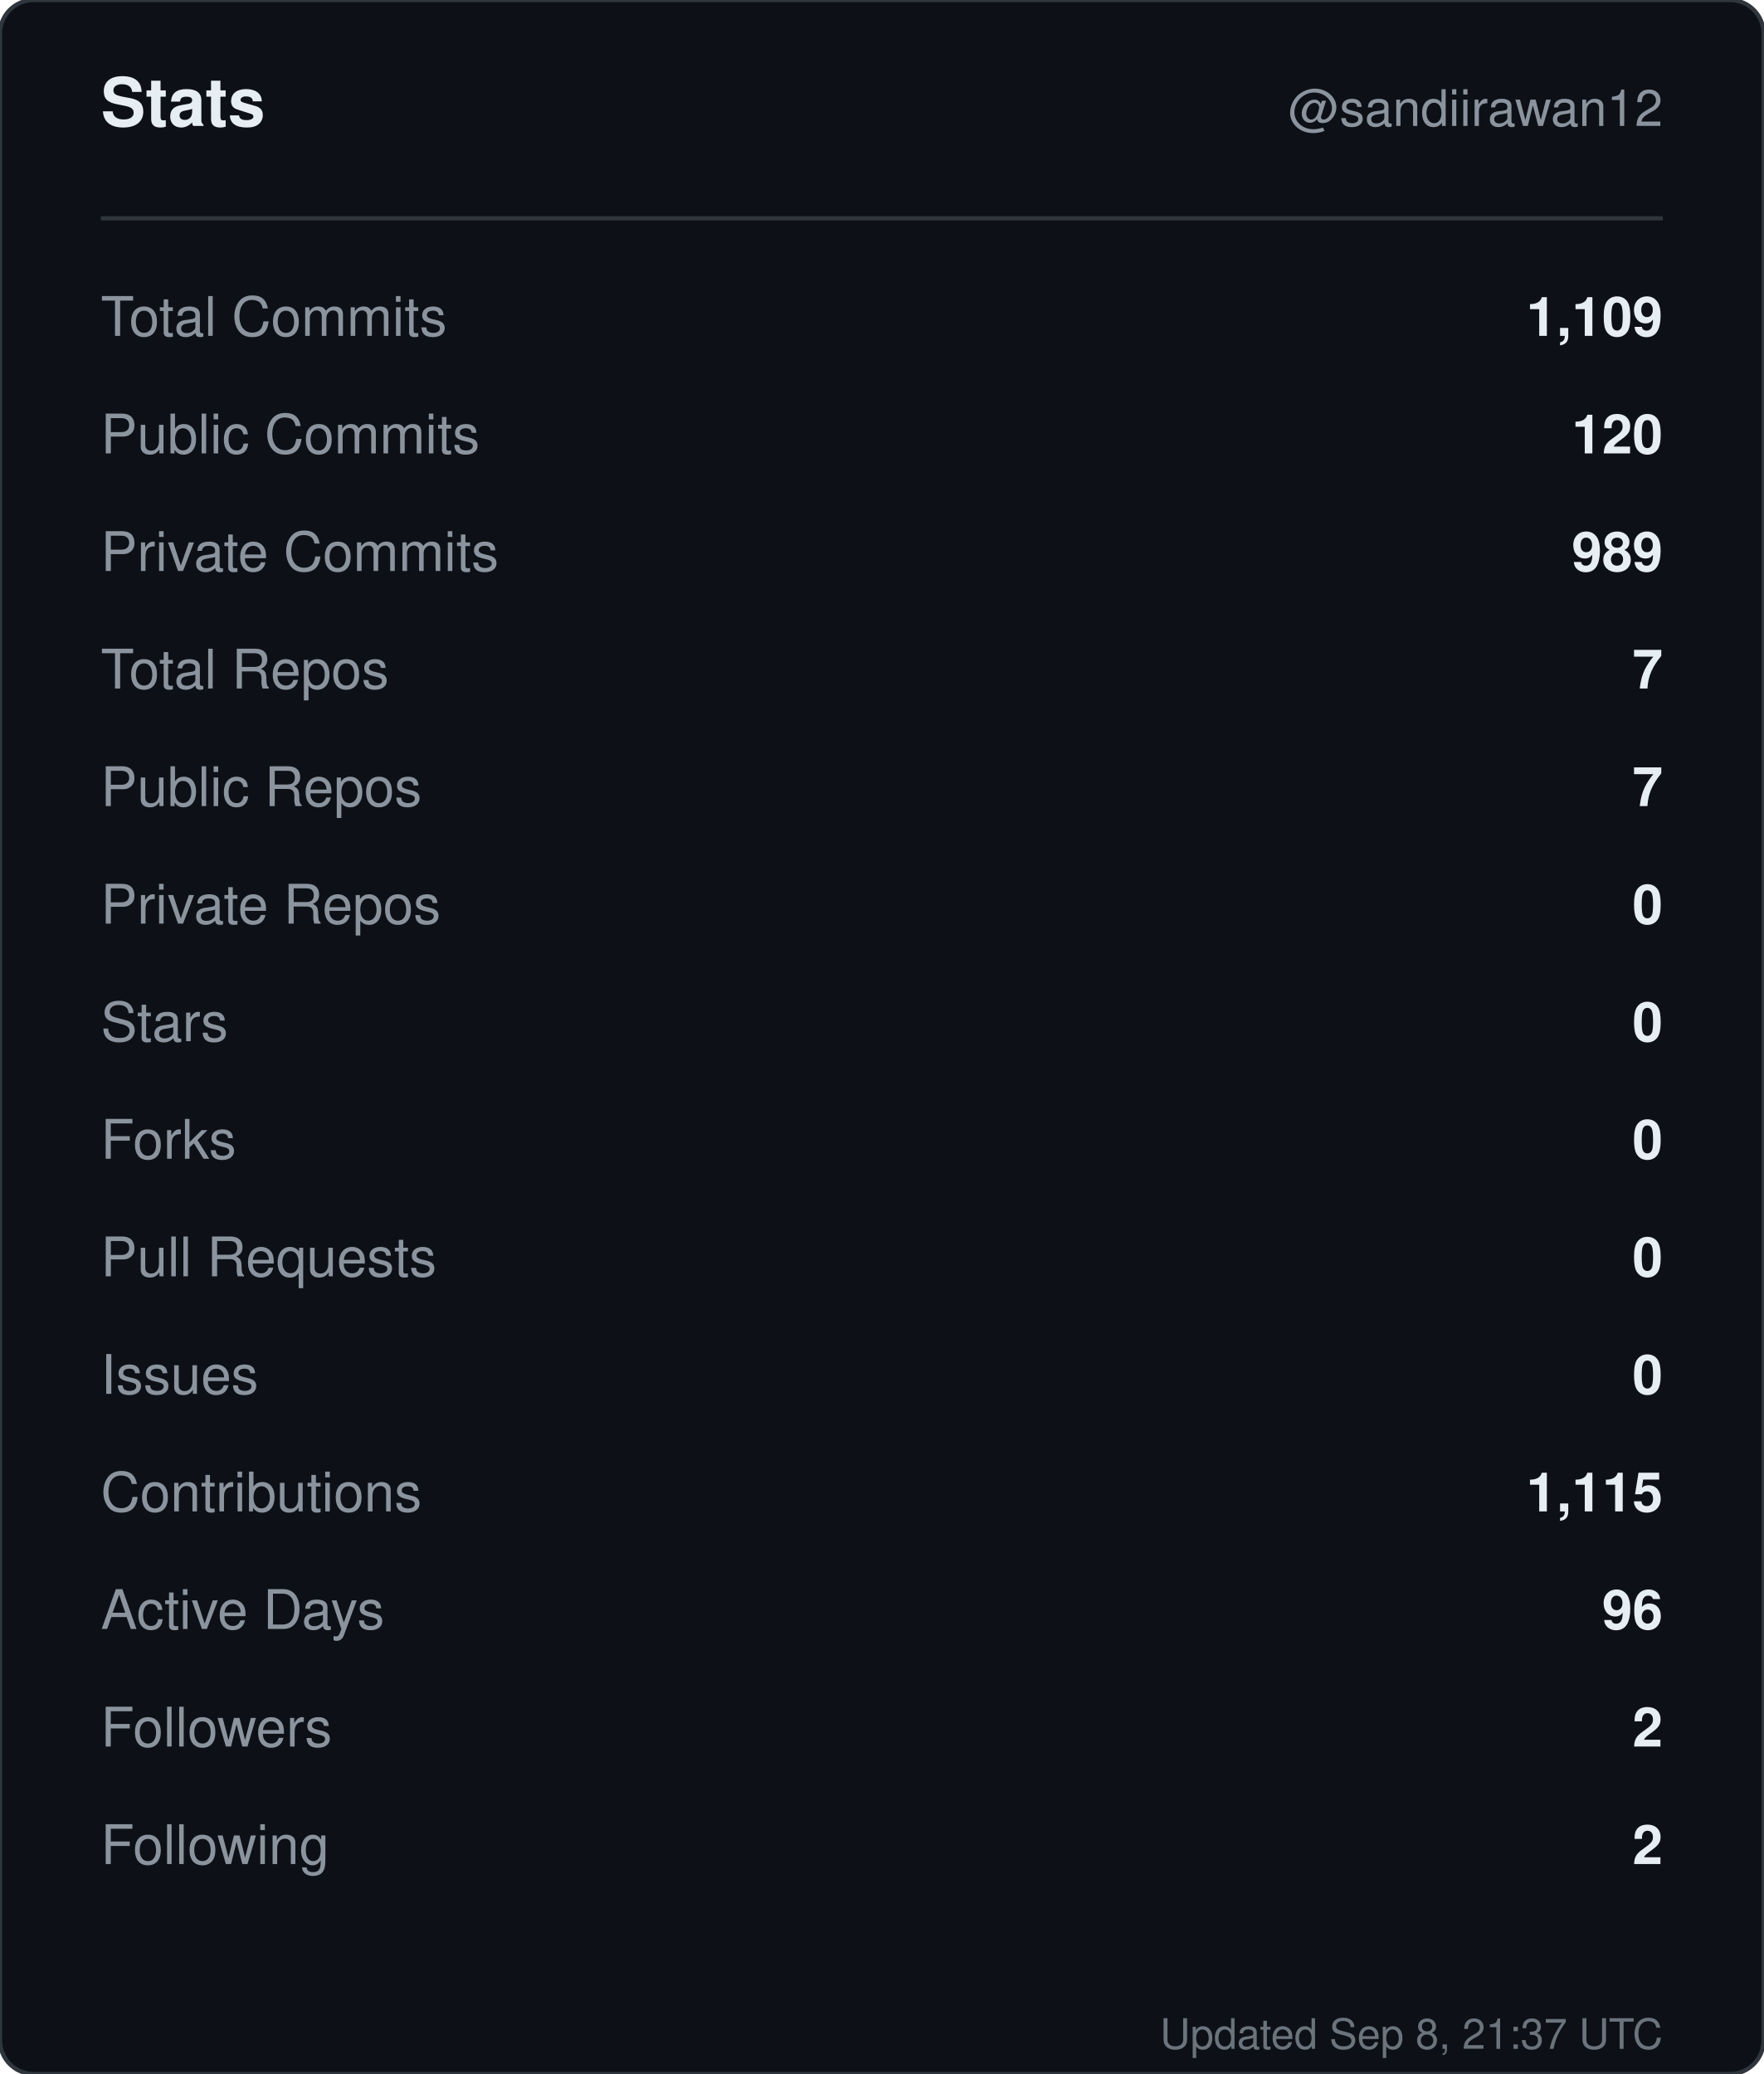
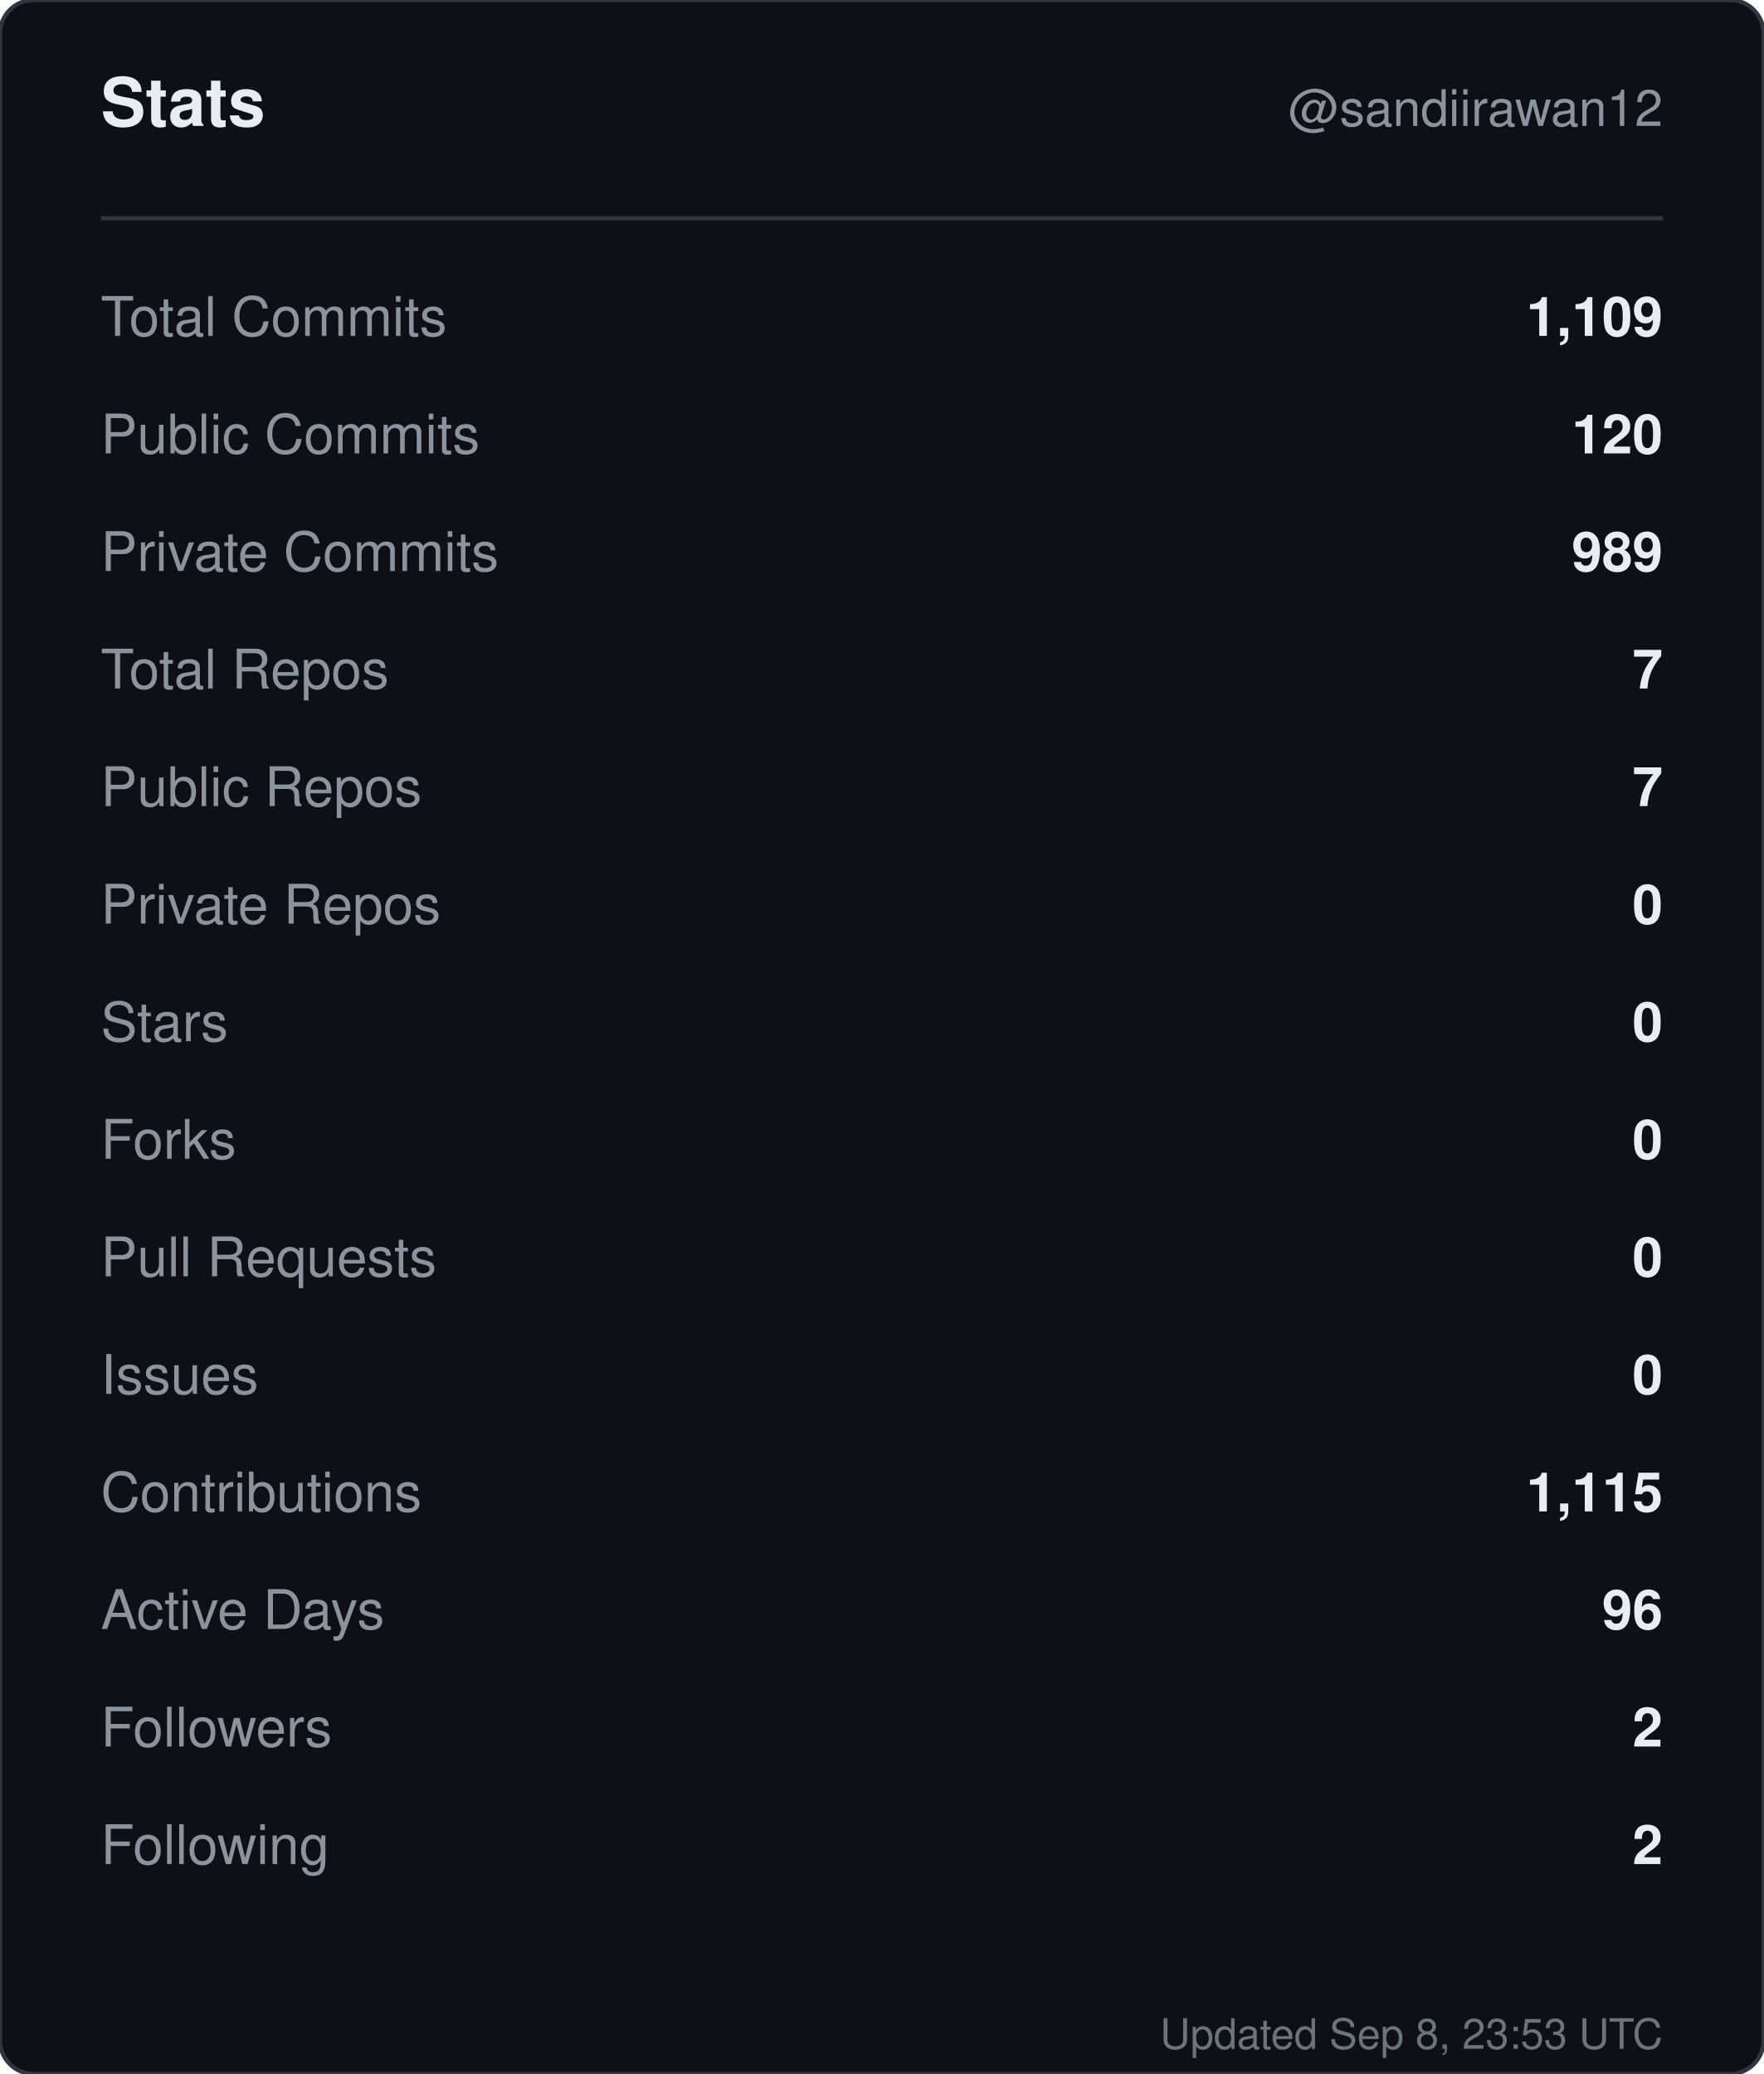
<svg xmlns="http://www.w3.org/2000/svg" width="420" height="494" viewBox="0 0 420 494" role="img" aria-label="Stats for sandiirawan12">
  <rect width="420" height="494" rx="8" fill="#0d1117" stroke="#30363d" />
  <g font-family="-apple-system, BlinkMacSystemFont, Segoe UI, Helvetica, Arial, sans-serif">
    <text x="24" y="30" fill="#e6edf3" font-size="16" font-weight="700">Stats</text>
    <text x="396" y="30" fill="#8b949e" font-size="12" text-anchor="end">@sandiirawan12</text>
    <line x1="24" y1="52" x2="396" y2="52" stroke="#30363d" />
    <text x="24" y="80" fill="#8b949e" font-size="13">Total Commits</text>
    <text x="396" y="80" fill="#e6edf3" font-size="13" font-weight="600" text-anchor="end">1,109</text>
    <text x="24" y="108" fill="#8b949e" font-size="13">Public Commits</text>
    <text x="396" y="108" fill="#e6edf3" font-size="13" font-weight="600" text-anchor="end">120</text>
    <text x="24" y="136" fill="#8b949e" font-size="13">Private Commits</text>
    <text x="396" y="136" fill="#e6edf3" font-size="13" font-weight="600" text-anchor="end">989</text>
    <text x="24" y="164" fill="#8b949e" font-size="13">Total Repos</text>
    <text x="396" y="164" fill="#e6edf3" font-size="13" font-weight="600" text-anchor="end">7</text>
    <text x="24" y="192" fill="#8b949e" font-size="13">Public Repos</text>
    <text x="396" y="192" fill="#e6edf3" font-size="13" font-weight="600" text-anchor="end">7</text>
    <text x="24" y="220" fill="#8b949e" font-size="13">Private Repos</text>
    <text x="396" y="220" fill="#e6edf3" font-size="13" font-weight="600" text-anchor="end">0</text>
    <text x="24" y="248" fill="#8b949e" font-size="13">Stars</text>
    <text x="396" y="248" fill="#e6edf3" font-size="13" font-weight="600" text-anchor="end">0</text>
    <text x="24" y="276" fill="#8b949e" font-size="13">Forks</text>
    <text x="396" y="276" fill="#e6edf3" font-size="13" font-weight="600" text-anchor="end">0</text>
    <text x="24" y="304" fill="#8b949e" font-size="13">Pull Requests</text>
    <text x="396" y="304" fill="#e6edf3" font-size="13" font-weight="600" text-anchor="end">0</text>
    <text x="24" y="332" fill="#8b949e" font-size="13">Issues</text>
    <text x="396" y="332" fill="#e6edf3" font-size="13" font-weight="600" text-anchor="end">0</text>
    <text x="24" y="360" fill="#8b949e" font-size="13">Contributions</text>
    <text x="396" y="360" fill="#e6edf3" font-size="13" font-weight="600" text-anchor="end">1,115</text>
    <text x="24" y="388" fill="#8b949e" font-size="13">Active Days</text>
    <text x="396" y="388" fill="#e6edf3" font-size="13" font-weight="600" text-anchor="end">96</text>
    <text x="24" y="416" fill="#8b949e" font-size="13">Followers</text>
    <text x="396" y="416" fill="#e6edf3" font-size="13" font-weight="600" text-anchor="end">2</text>
    <text x="24" y="444" fill="#8b949e" font-size="13">Following</text>
    <text x="396" y="444" fill="#e6edf3" font-size="13" font-weight="600" text-anchor="end">2</text>
-     <text x="396" y="488" fill="#8b949e" font-size="10" text-anchor="end" opacity="0.75">Updated Sep 8, 21:37 UTC</text>
+     <text x="396" y="488" fill="#8b949e" font-size="10" text-anchor="end" opacity="0.75">Updated Sep 8, 23:53 UTC</text>
  </g>
</svg>
